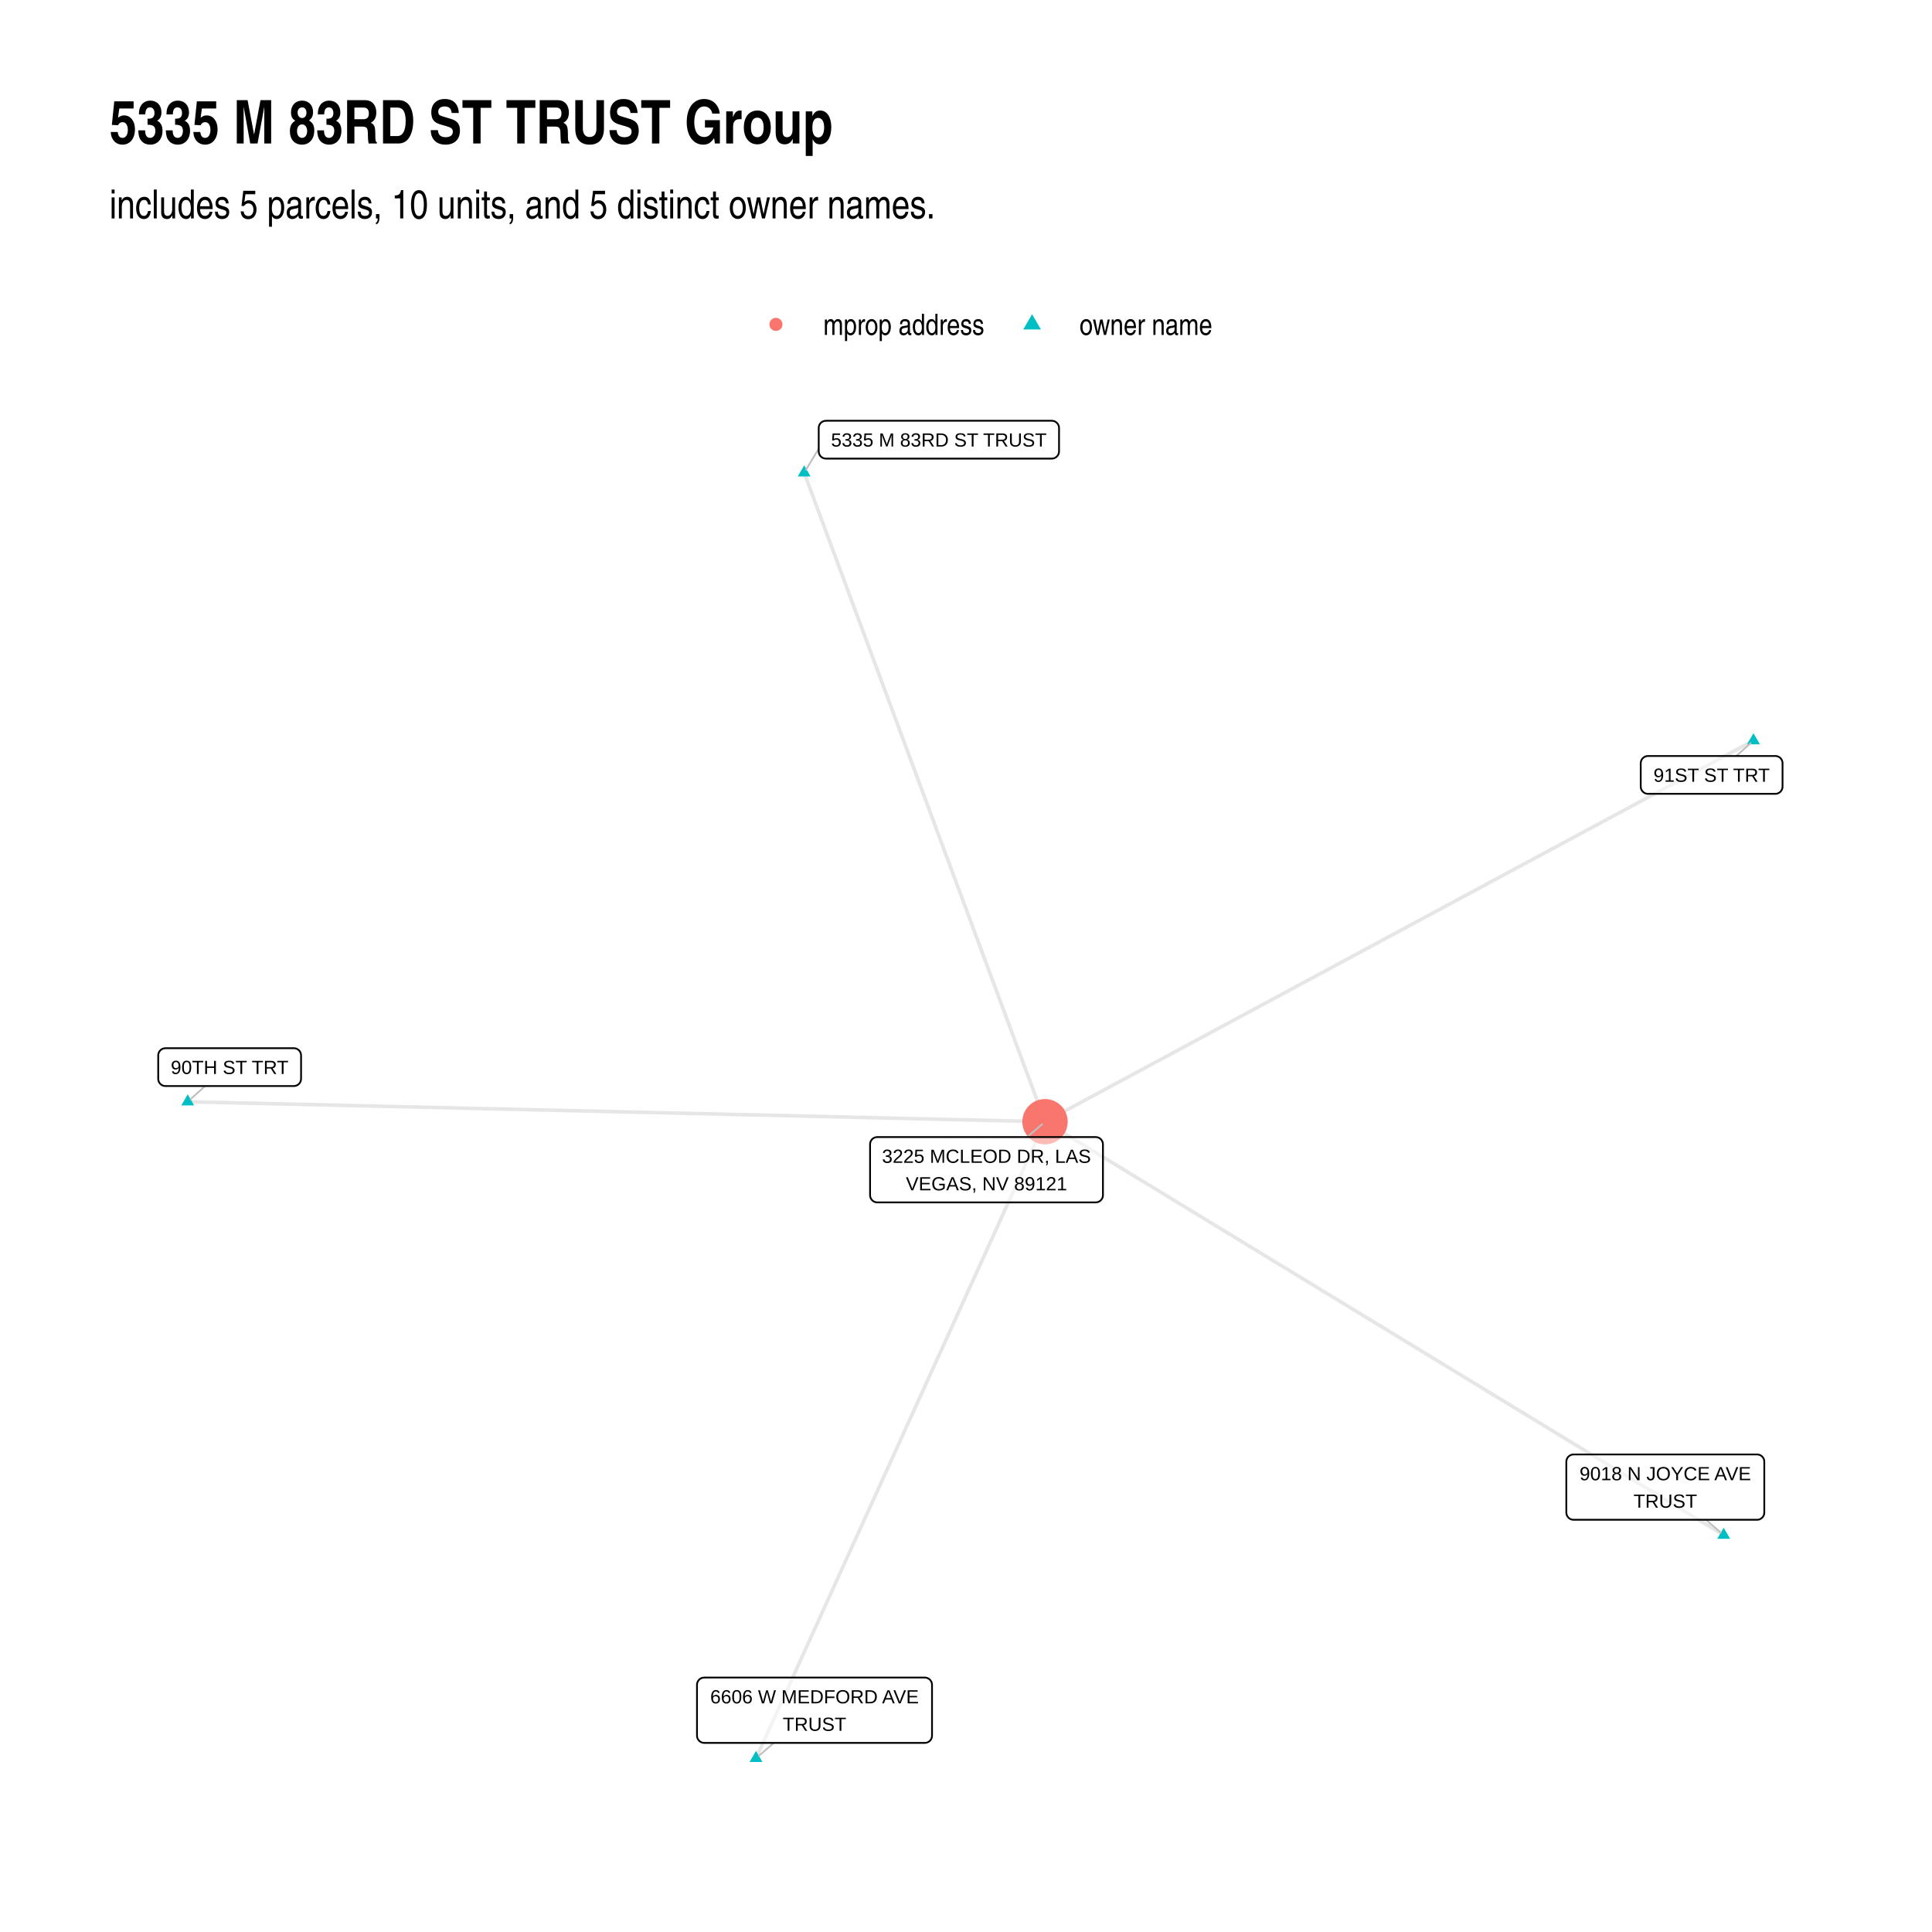
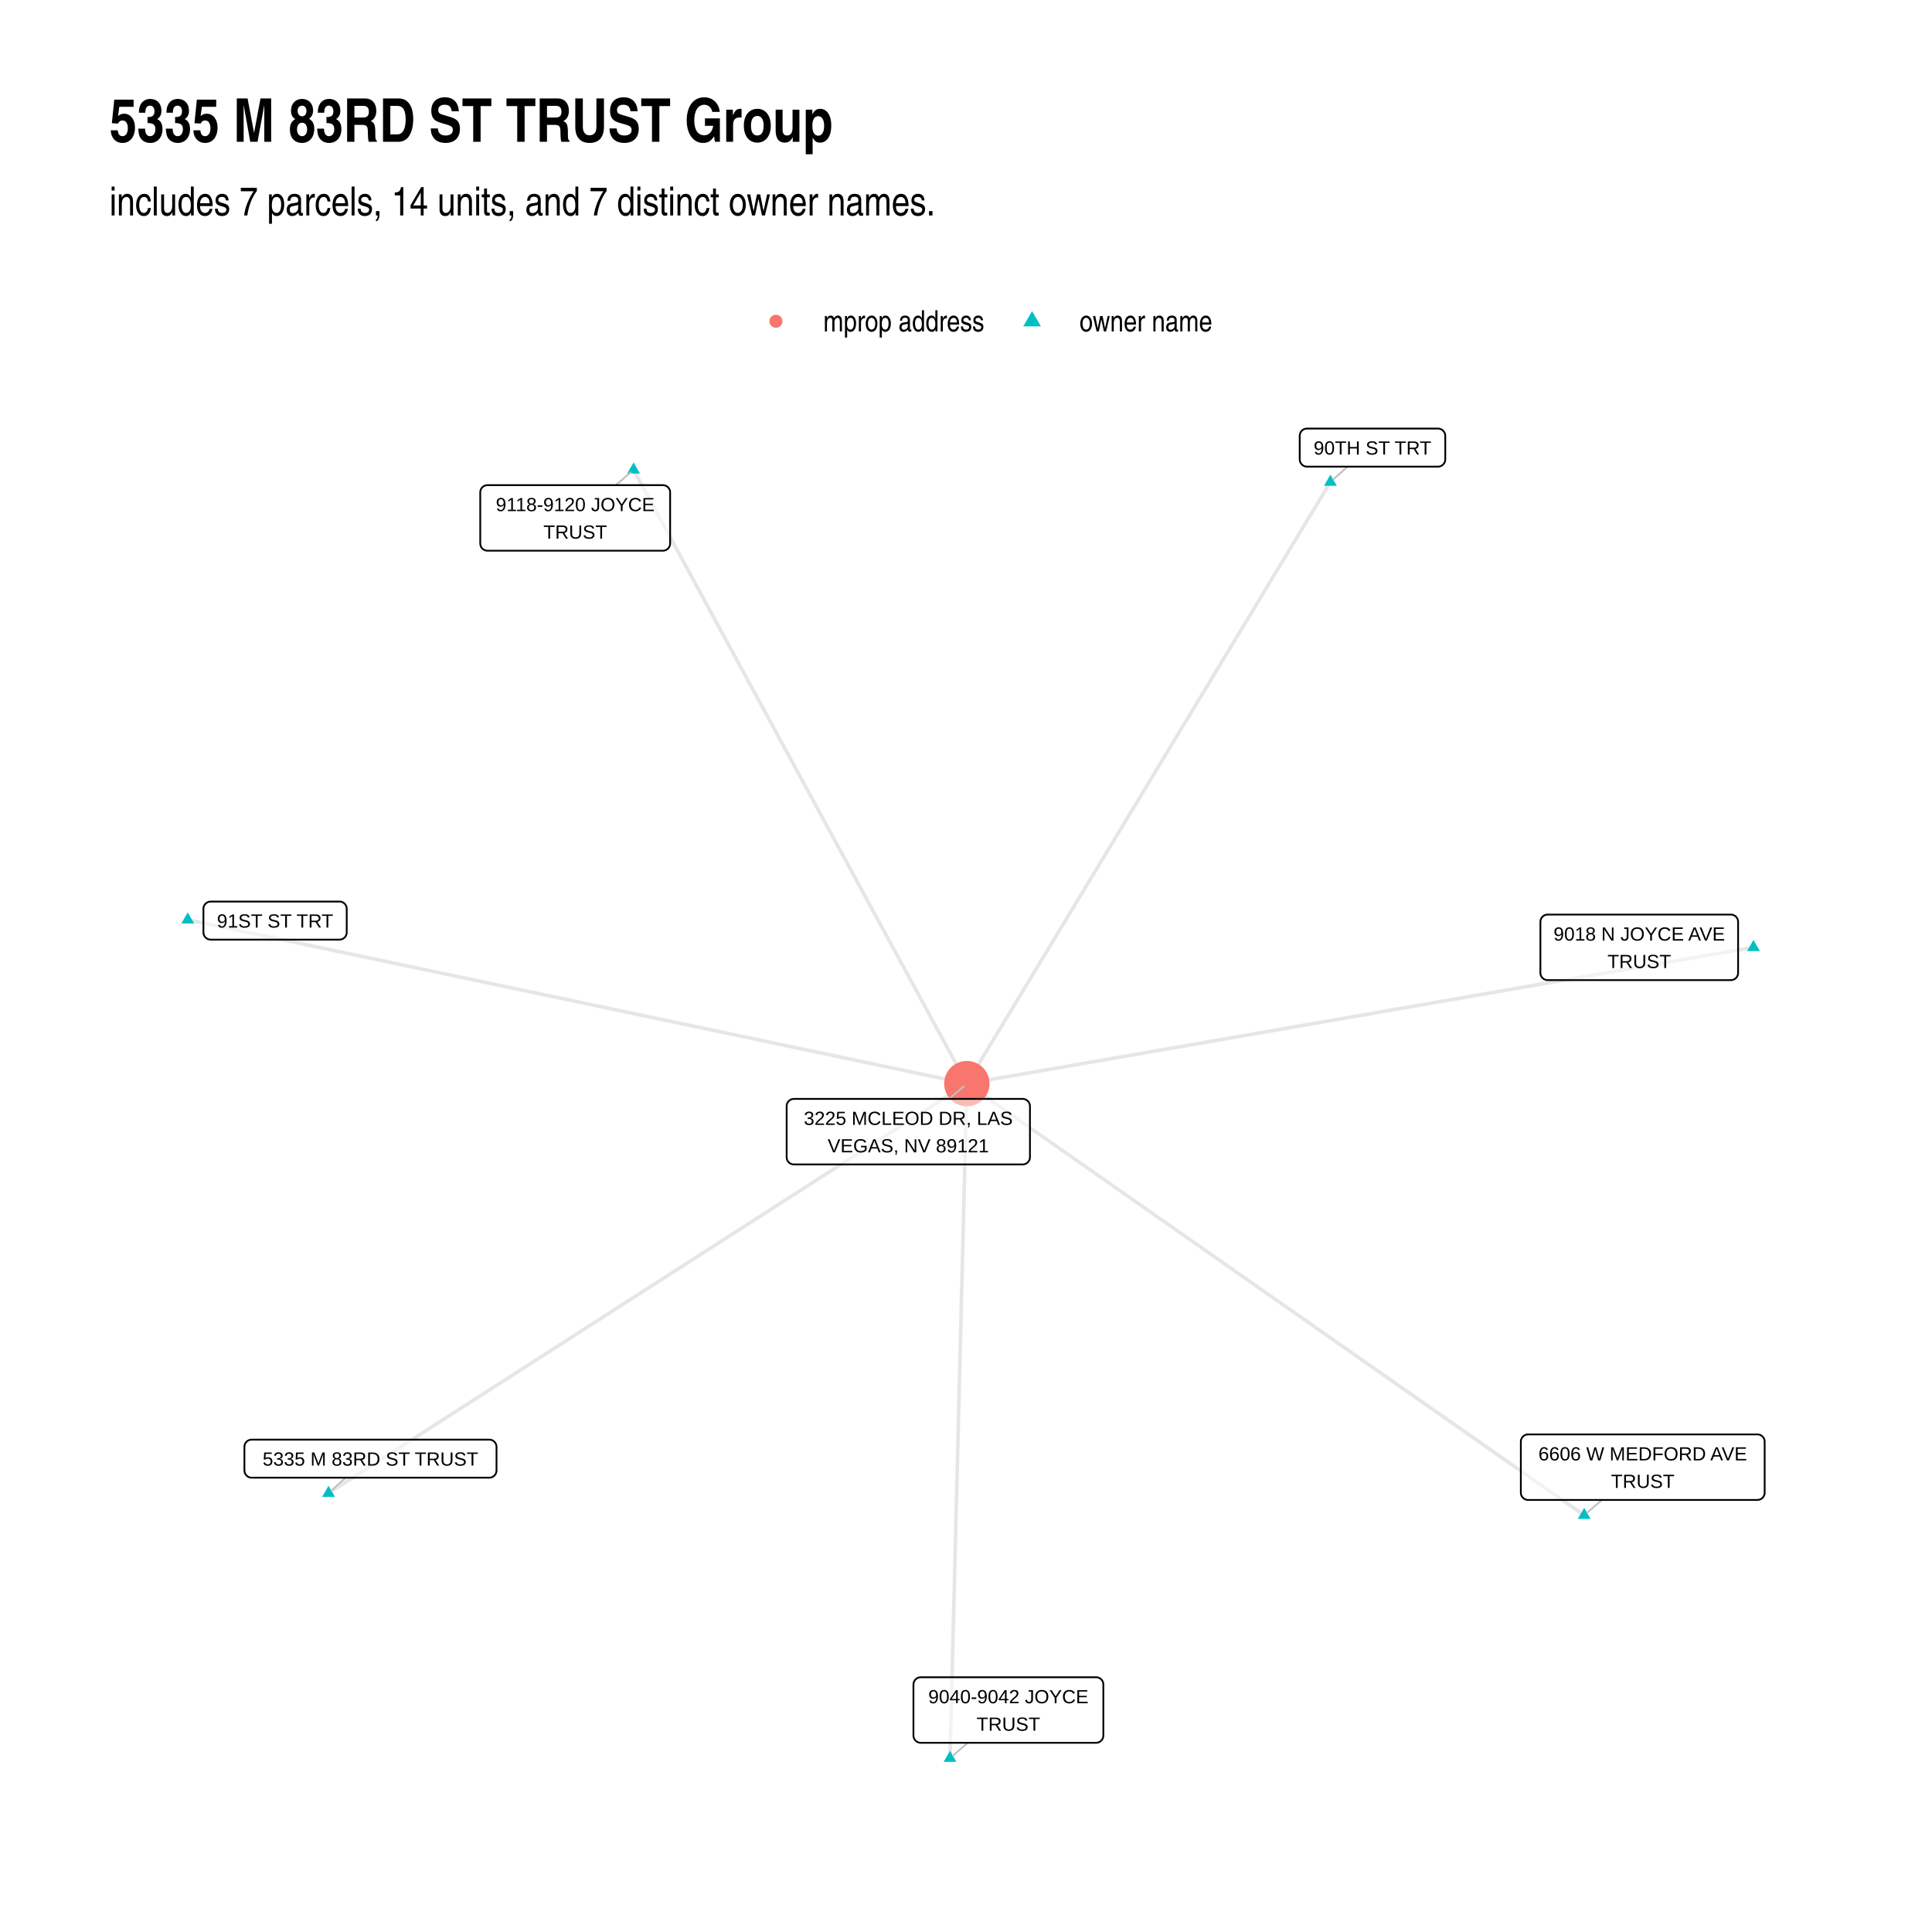
<svg xmlns="http://www.w3.org/2000/svg" class="svglite" width="576.00pt" height="576.00pt" viewBox="0 0 576.00 576.00">
  <defs>
    <style type="text/css">
    .svglite line, .svglite polyline, .svglite polygon, .svglite path, .svglite rect, .svglite circle {
      fill: none;
      stroke: #000000;
      stroke-linecap: round;
      stroke-linejoin: round;
      stroke-miterlimit: 10.00;
    }
    .svglite text {
      white-space: pre;
    }
  </style>
  </defs>
  <rect width="100%" height="100%" style="stroke: none; fill: #FFFFFF;" />
  <defs>
    <clipPath id="cpMC4wMHw1NzYuMDB8MC4wMHw1NzYuMDA=">
      <rect x="0.00" y="0.00" width="576.00" height="576.00" />
    </clipPath>
  </defs>
  <g clip-path="url(#cpMC4wMHw1NzYuMDB8MC4wMHw1NzYuMDA=)">
    <rect x="0.00" y="0.00" width="576.00" height="576.00" style="stroke-width: 1.07; stroke: none; fill: #FFFFFF;" />
  </g>
  <defs>
-     <clipPath id="cpMzIuNjN8NTQ2LjExfDEyMS43OHw1NDMuMzc=">
-       <rect x="32.63" y="121.78" width="513.48" height="421.59" />
+     <clipPath id="cpMzIuNjN8NTQ2LjExfDEyMC44Nnw1NDMuMzc=">
+       <rect x="32.63" y="120.86" width="513.48" height="422.51" />
    </clipPath>
  </defs>
-   <g clip-path="url(#cpMzIuNjN8NTQ2LjExfDEyMS43OHw1NDMuMzc=)">
-     <polyline points="513.89,457.67 511.85,456.42 509.81,455.18 507.76,453.93 505.72,452.69 503.68,451.44 501.63,450.20 499.59,448.95 497.54,447.71 495.50,446.46 493.46,445.22 491.41,443.97 489.37,442.73 487.33,441.48 485.28,440.24 483.24,438.99 481.19,437.75 479.15,436.50 477.11,435.26 475.06,434.01 473.02,432.77 470.97,431.52 468.93,430.28 466.89,429.03 464.84,427.79 462.80,426.54 460.76,425.30 458.71,424.05 456.67,422.81 454.62,421.56 452.58,420.32 450.54,419.07 448.49,417.83 446.45,416.59 444.40,415.34 442.36,414.10 440.32,412.85 438.27,411.61 436.23,410.36 434.19,409.12 432.14,407.87 430.10,406.63 428.05,405.38 426.01,404.14 423.97,402.89 421.92,401.65 419.88,400.40 417.84,399.16 415.79,397.91 413.75,396.67 411.70,395.42 409.66,394.18 407.62,392.93 405.57,391.69 403.53,390.44 401.48,389.20 399.44,387.95 397.40,386.71 395.35,385.46 393.31,384.22 391.27,382.97 389.22,381.73 387.18,380.48 385.13,379.24 383.09,377.99 381.05,376.75 379.00,375.50 376.96,374.26 374.92,373.01 372.87,371.77 370.83,370.52 368.78,369.28 366.74,368.03 364.70,366.79 362.65,365.54 360.61,364.30 358.56,363.05 356.52,361.81 354.48,360.56 352.43,359.32 350.39,358.07 348.35,356.83 346.30,355.58 344.26,354.34 342.21,353.09 340.17,351.85 338.13,350.60 336.08,349.36 334.04,348.11 332.00,346.87 329.95,345.62 327.91,344.38 325.86,343.13 323.82,341.89 321.78,340.64 319.73,339.40 317.69,338.15 315.64,336.91 313.60,335.66 311.56,334.42 " style="stroke-width: 1.07; stroke: #000000; stroke-opacity: 0.10; stroke-linecap: butt;" />
-     <polyline points="522.77,220.80 520.64,221.95 518.50,223.10 516.37,224.24 514.24,225.39 512.10,226.54 509.97,227.69 507.84,228.83 505.70,229.98 503.57,231.13 501.44,232.28 499.30,233.42 497.17,234.57 495.04,235.72 492.90,236.87 490.77,238.01 488.64,239.16 486.50,240.31 484.37,241.46 482.24,242.61 480.10,243.75 477.97,244.90 475.84,246.05 473.70,247.20 471.57,248.34 469.43,249.49 467.30,250.64 465.17,251.79 463.03,252.93 460.90,254.08 458.77,255.23 456.63,256.38 454.50,257.52 452.37,258.67 450.23,259.82 448.10,260.97 445.97,262.12 443.83,263.26 441.70,264.41 439.57,265.56 437.43,266.71 435.30,267.85 433.17,269.00 431.03,270.15 428.90,271.30 426.77,272.44 424.63,273.59 422.50,274.74 420.36,275.89 418.23,277.04 416.10,278.18 413.96,279.33 411.83,280.48 409.70,281.63 407.56,282.77 405.43,283.92 403.30,285.07 401.16,286.22 399.03,287.36 396.90,288.51 394.76,289.66 392.63,290.81 390.50,291.95 388.36,293.10 386.23,294.25 384.10,295.40 381.96,296.55 379.83,297.69 377.70,298.84 375.56,299.99 373.43,301.14 371.29,302.28 369.16,303.43 367.03,304.58 364.89,305.73 362.76,306.87 360.63,308.02 358.49,309.17 356.36,310.32 354.23,311.46 352.09,312.61 349.96,313.76 347.83,314.91 345.69,316.06 343.56,317.20 341.43,318.35 339.29,319.50 337.16,320.65 335.03,321.79 332.89,322.94 330.76,324.09 328.63,325.24 326.49,326.38 324.36,327.53 322.22,328.68 320.09,329.83 317.96,330.97 315.82,332.12 313.69,333.27 311.56,334.42 " style="stroke-width: 1.07; stroke: #000000; stroke-opacity: 0.10; stroke-linecap: butt;" />
-     <polyline points="239.76,140.95 240.48,142.90 241.21,144.86 241.93,146.81 242.66,148.76 243.38,150.72 244.11,152.67 244.83,154.63 245.56,156.58 246.28,158.54 247.01,160.49 247.74,162.44 248.46,164.40 249.19,166.35 249.91,168.31 250.64,170.26 251.36,172.22 252.09,174.17 252.81,176.12 253.54,178.08 254.26,180.03 254.99,181.99 255.71,183.94 256.44,185.90 257.16,187.85 257.89,189.80 258.61,191.76 259.34,193.71 260.06,195.67 260.79,197.62 261.52,199.57 262.24,201.53 262.97,203.48 263.69,205.44 264.42,207.39 265.14,209.35 265.87,211.30 266.59,213.25 267.32,215.21 268.04,217.16 268.77,219.12 269.49,221.07 270.22,223.03 270.94,224.98 271.67,226.93 272.39,228.89 273.12,230.84 273.84,232.80 274.57,234.75 275.29,236.71 276.02,238.66 276.75,240.61 277.47,242.57 278.20,244.52 278.92,246.48 279.65,248.43 280.37,250.39 281.10,252.34 281.82,254.29 282.55,256.25 283.27,258.20 284.00,260.16 284.72,262.11 285.45,264.07 286.17,266.02 286.90,267.97 287.62,269.93 288.35,271.88 289.07,273.84 289.80,275.79 290.52,277.74 291.25,279.70 291.98,281.65 292.70,283.61 293.43,285.56 294.15,287.52 294.88,289.47 295.60,291.42 296.33,293.38 297.05,295.33 297.78,297.29 298.50,299.24 299.23,301.20 299.95,303.15 300.68,305.10 301.40,307.06 302.13,309.01 302.85,310.97 303.58,312.92 304.30,314.88 305.03,316.83 305.76,318.78 306.48,320.74 307.21,322.69 307.93,324.65 308.66,326.60 309.38,328.56 310.11,330.51 310.83,332.46 311.56,334.42 " style="stroke-width: 1.07; stroke: #000000; stroke-opacity: 0.10; stroke-linecap: butt;" />
-     <polyline points="55.97,328.46 58.55,328.52 61.13,328.59 63.71,328.65 66.29,328.71 68.88,328.77 71.46,328.83 74.04,328.89 76.62,328.95 79.20,329.01 81.78,329.07 84.37,329.13 86.95,329.19 89.53,329.25 92.11,329.31 94.69,329.37 97.28,329.43 99.86,329.49 102.44,329.55 105.02,329.61 107.60,329.67 110.18,329.73 112.77,329.79 115.35,329.85 117.93,329.91 120.51,329.97 123.09,330.03 125.67,330.09 128.26,330.15 130.84,330.21 133.42,330.27 136.00,330.33 138.58,330.39 141.16,330.45 143.75,330.51 146.33,330.57 148.91,330.63 151.49,330.69 154.07,330.75 156.65,330.81 159.24,330.87 161.82,330.93 164.40,330.99 166.98,331.05 169.56,331.11 172.14,331.17 174.73,331.23 177.31,331.29 179.89,331.35 182.47,331.41 185.05,331.47 187.64,331.53 190.22,331.59 192.80,331.65 195.38,331.71 197.96,331.77 200.54,331.83 203.13,331.89 205.71,331.95 208.29,332.01 210.87,332.07 213.45,332.13 216.03,332.19 218.62,332.25 221.20,332.31 223.78,332.37 226.36,332.43 228.94,332.49 231.52,332.55 234.11,332.61 236.69,332.67 239.27,332.73 241.85,332.79 244.43,332.85 247.01,332.91 249.60,332.97 252.18,333.03 254.76,333.10 257.34,333.16 259.92,333.22 262.50,333.28 265.09,333.34 267.67,333.40 270.25,333.46 272.83,333.52 275.41,333.58 277.99,333.64 280.58,333.70 283.16,333.76 285.74,333.82 288.32,333.88 290.90,333.94 293.49,334.00 296.07,334.06 298.65,334.12 301.23,334.18 303.81,334.24 306.39,334.30 308.98,334.36 311.56,334.42 " style="stroke-width: 1.07; stroke: #000000; stroke-opacity: 0.10; stroke-linecap: butt;" />
-     <polyline points="225.39,524.21 226.26,522.29 227.13,520.38 228.00,518.46 228.88,516.54 229.75,514.62 230.62,512.71 231.49,510.79 232.36,508.87 233.23,506.96 234.10,505.04 234.97,503.12 235.84,501.20 236.71,499.29 237.58,497.37 238.45,495.45 239.32,493.54 240.19,491.62 241.06,489.70 241.93,487.78 242.80,485.87 243.67,483.95 244.54,482.03 245.41,480.12 246.28,478.20 247.15,476.28 248.02,474.37 248.89,472.45 249.76,470.53 250.63,468.61 251.50,466.70 252.37,464.78 253.24,462.86 254.11,460.95 254.99,459.03 255.86,457.11 256.73,455.19 257.60,453.28 258.47,451.36 259.34,449.44 260.21,447.53 261.08,445.61 261.95,443.69 262.82,441.77 263.69,439.86 264.56,437.94 265.43,436.02 266.30,434.11 267.17,432.19 268.04,430.27 268.91,428.36 269.78,426.44 270.65,424.52 271.52,422.60 272.39,420.69 273.26,418.77 274.13,416.85 275.00,414.94 275.87,413.02 276.74,411.10 277.61,409.18 278.48,407.27 279.35,405.35 280.23,403.43 281.10,401.52 281.97,399.60 282.84,397.68 283.71,395.76 284.58,393.85 285.45,391.93 286.32,390.01 287.19,388.10 288.06,386.18 288.93,384.26 289.80,382.35 290.67,380.43 291.54,378.51 292.41,376.59 293.28,374.68 294.15,372.76 295.02,370.84 295.89,368.93 296.76,367.01 297.63,365.09 298.50,363.17 299.37,361.26 300.24,359.34 301.11,357.42 301.98,355.51 302.85,353.59 303.72,351.67 304.59,349.75 305.46,347.84 306.34,345.92 307.21,344.00 308.08,342.09 308.95,340.17 309.82,338.25 310.69,336.34 311.56,334.42 " style="stroke-width: 1.07; stroke: #000000; stroke-opacity: 0.10; stroke-linecap: butt;" />
-     <polygon points="513.89,455.46 515.81,458.77 511.98,458.77 " style="stroke-width: 0.71; stroke: none; fill: #00BFC4;" />
-     <polygon points="522.77,218.59 524.69,221.90 520.86,221.90 " style="stroke-width: 0.71; stroke: none; fill: #00BFC4;" />
-     <polygon points="239.76,138.74 241.67,142.05 237.84,142.05 " style="stroke-width: 0.71; stroke: none; fill: #00BFC4;" />
-     <polygon points="55.97,326.25 57.88,329.57 54.05,329.57 " style="stroke-width: 0.71; stroke: none; fill: #00BFC4;" />
-     <polygon points="225.39,522.00 227.31,525.31 223.48,525.31 " style="stroke-width: 0.71; stroke: none; fill: #00BFC4;" />
-     <circle cx="311.56" cy="334.42" r="6.76" style="stroke-width: 0.71; stroke: none; fill: #F8766D;" />
-     <line x1="508.60" y1="453.10" x2="513.02" y2="456.91" style="stroke-width: 0.53; stroke: #BFBFBF;" />
-     <line x1="517.67" y1="225.39" x2="521.91" y2="221.57" style="stroke-width: 0.53; stroke: #BFBFBF;" />
-     <line x1="244.09" y1="133.76" x2="240.32" y2="140.01" style="stroke-width: 0.53; stroke: #BFBFBF;" />
-     <line x1="61.15" y1="323.79" x2="56.83" y2="327.69" style="stroke-width: 0.53; stroke: #BFBFBF;" />
-     <line x1="230.72" y1="519.62" x2="226.27" y2="523.45" style="stroke-width: 0.53; stroke: #BFBFBF;" />
-     <line x1="306.24" y1="339.00" x2="310.68" y2="335.18" style="stroke-width: 0.53; stroke: #BFBFBF;" />
-     <polygon points="469.14,453.10 523.84,453.10 523.76,453.10 524.10,453.09 524.44,453.02 524.77,452.89 525.07,452.72 525.34,452.50 525.57,452.24 525.76,451.95 525.89,451.63 525.98,451.29 526.00,450.94 526.00,450.94 526.00,435.79 526.00,435.79 525.98,435.44 525.89,435.10 525.76,434.78 525.57,434.49 525.34,434.23 525.07,434.01 524.77,433.83 524.44,433.71 524.10,433.64 523.84,433.63 469.14,433.63 469.40,433.64 469.06,433.63 468.71,433.67 468.38,433.77 468.06,433.92 467.78,434.11 467.53,434.35 467.32,434.63 467.16,434.94 467.05,435.27 466.99,435.61 466.98,435.79 466.98,450.94 466.99,450.77 466.99,451.12 467.05,451.46 467.16,451.79 467.32,452.10 467.53,452.38 467.78,452.62 468.06,452.81 468.38,452.96 468.71,453.06 469.06,453.10 " style="stroke-width: 0.53; fill: #FFFFFF; fill-opacity: 0.50;" />
-     <text x="496.49" y="441.31" text-anchor="middle" style="font-size: 5.69px; font-family: &quot;Arial&quot;;" textLength="51.82px" lengthAdjust="spacingAndGlyphs">9018 N JOYCE AVE</text>
-     <text x="496.49" y="449.50" text-anchor="middle" style="font-size: 5.69px; font-family: &quot;Arial&quot;;" textLength="18.96px" lengthAdjust="spacingAndGlyphs">TRUST</text>
-     <polygon points="491.32,236.67 529.28,236.67 529.20,236.67 529.54,236.66 529.88,236.59 530.21,236.46 530.51,236.29 530.78,236.07 531.01,235.81 531.20,235.52 531.33,235.20 531.42,234.86 531.44,234.51 531.44,234.51 531.44,227.55 531.44,227.55 531.42,227.20 531.33,226.87 531.20,226.55 531.01,226.25 530.78,225.99 530.51,225.77 530.21,225.60 529.88,225.47 529.54,225.40 529.28,225.39 491.32,225.39 491.59,225.40 491.24,225.39 490.89,225.43 490.56,225.53 490.24,225.68 489.96,225.88 489.71,226.12 489.50,226.39 489.34,226.70 489.23,227.03 489.17,227.38 489.16,227.55 489.16,234.51 489.17,234.34 489.17,234.69 489.23,235.03 489.34,235.36 489.50,235.67 489.71,235.94 489.96,236.18 490.24,236.38 490.56,236.53 490.89,236.63 491.24,236.67 " style="stroke-width: 0.53; fill: #FFFFFF; fill-opacity: 0.50;" />
-     <text x="510.30" y="233.07" text-anchor="middle" style="font-size: 5.69px; font-family: &quot;Arial&quot;;" textLength="35.08px" lengthAdjust="spacingAndGlyphs">91ST ST TRT</text>
-     <polygon points="246.25,136.73 313.58,136.73 313.49,136.72 313.84,136.71 314.18,136.64 314.50,136.52 314.80,136.34 315.07,136.12 315.30,135.86 315.49,135.57 315.62,135.25 315.71,134.91 315.74,134.57 315.74,134.57 315.74,127.60 315.74,127.60 315.71,127.26 315.62,126.92 315.49,126.60 315.30,126.31 315.07,126.05 314.80,125.83 314.50,125.65 314.18,125.53 313.84,125.46 313.58,125.44 246.25,125.44 246.51,125.46 246.16,125.45 245.82,125.49 245.48,125.58 245.17,125.73 244.88,125.93 244.63,126.17 244.42,126.45 244.26,126.76 244.15,127.09 244.10,127.43 244.09,127.60 244.09,134.57 244.10,134.39 244.10,134.74 244.15,135.08 244.26,135.41 244.42,135.72 244.63,136.00 244.88,136.24 245.17,136.44 245.48,136.59 245.82,136.68 246.16,136.72 " style="stroke-width: 0.53; fill: #FFFFFF; fill-opacity: 0.50;" />
-     <text x="279.91" y="133.13" text-anchor="middle" style="font-size: 5.69px; font-family: &quot;Arial&quot;;" textLength="64.45px" lengthAdjust="spacingAndGlyphs">5335 M 83RD ST TRUST</text>
-     <polygon points="49.33,323.79 87.60,323.79 87.51,323.79 87.86,323.77 88.20,323.70 88.52,323.58 88.83,323.41 89.10,323.19 89.33,322.93 89.51,322.63 89.65,322.31 89.73,321.98 89.76,321.63 89.76,321.63 89.76,314.67 89.76,314.67 89.73,314.32 89.65,313.98 89.51,313.66 89.33,313.37 89.10,313.11 88.83,312.89 88.52,312.72 88.20,312.59 87.86,312.52 87.60,312.51 49.33,312.51 49.59,312.52 49.24,312.51 48.90,312.55 48.56,312.65 48.25,312.80 47.96,312.99 47.71,313.23 47.51,313.51 47.34,313.82 47.23,314.15 47.18,314.49 47.17,314.67 47.17,321.63 47.18,321.46 47.18,321.80 47.23,322.15 47.34,322.48 47.51,322.78 47.71,323.06 47.96,323.30 48.25,323.50 48.56,323.65 48.90,323.75 49.24,323.79 " style="stroke-width: 0.53; fill: #FFFFFF; fill-opacity: 0.50;" />
-     <text x="68.46" y="320.19" text-anchor="middle" style="font-size: 5.69px; font-family: &quot;Arial&quot;;" textLength="35.39px" lengthAdjust="spacingAndGlyphs">90TH ST TRT</text>
-     <polygon points="209.96,519.62 275.71,519.62 275.62,519.62 275.97,519.60 276.31,519.54 276.64,519.41 276.94,519.24 277.21,519.02 277.44,518.76 277.62,518.46 277.76,518.14 277.84,517.81 277.87,517.46 277.87,517.46 277.87,502.30 277.87,502.30 277.84,501.96 277.76,501.62 277.62,501.30 277.44,501.01 277.21,500.75 276.94,500.53 276.64,500.35 276.31,500.23 275.97,500.16 275.71,500.14 209.96,500.14 210.22,500.16 209.87,500.15 209.53,500.19 209.20,500.28 208.88,500.43 208.60,500.63 208.34,500.87 208.14,501.15 207.97,501.46 207.86,501.79 207.81,502.13 207.80,502.30 207.80,517.46 207.81,517.29 207.81,517.63 207.86,517.98 207.97,518.31 208.14,518.61 208.34,518.89 208.60,519.13 208.88,519.33 209.20,519.48 209.53,519.58 209.87,519.62 " style="stroke-width: 0.53; fill: #FFFFFF; fill-opacity: 0.50;" />
-     <text x="242.84" y="507.83" text-anchor="middle" style="font-size: 5.69px; font-family: &quot;Arial&quot;;" textLength="62.87px" lengthAdjust="spacingAndGlyphs">6606 W MEDFORD AVE</text>
-     <text x="242.84" y="516.02" text-anchor="middle" style="font-size: 5.69px; font-family: &quot;Arial&quot;;" textLength="18.96px" lengthAdjust="spacingAndGlyphs">TRUST</text>
-     <polygon points="261.56,358.48 326.67,358.48 326.58,358.48 326.93,358.46 327.27,358.39 327.59,358.27 327.90,358.10 328.16,357.88 328.39,357.62 328.58,357.32 328.72,357.00 328.80,356.66 328.83,356.32 328.83,356.32 328.83,341.16 328.83,341.16 328.80,340.82 328.72,340.48 328.58,340.16 328.39,339.86 328.16,339.60 327.90,339.38 327.59,339.21 327.27,339.09 326.93,339.02 326.67,339.00 261.56,339.00 261.82,339.02 261.47,339.00 261.13,339.05 260.79,339.14 260.48,339.29 260.19,339.49 259.94,339.73 259.73,340.01 259.57,340.31 259.46,340.64 259.41,340.99 259.40,341.16 259.40,356.32 259.41,356.14 259.41,356.49 259.46,356.84 259.57,357.16 259.73,357.47 259.94,357.75 260.19,357.99 260.48,358.19 260.79,358.34 261.13,358.43 261.47,358.48 " style="stroke-width: 0.53; fill: #FFFFFF; fill-opacity: 0.50;" />
-     <text x="294.11" y="346.68" text-anchor="middle" style="font-size: 5.69px; font-family: &quot;Arial&quot;;" textLength="62.23px" lengthAdjust="spacingAndGlyphs">3225 MCLEOD DR, LAS</text>
-     <text x="294.11" y="354.88" text-anchor="middle" style="font-size: 5.69px; font-family: &quot;Arial&quot;;" textLength="48.03px" lengthAdjust="spacingAndGlyphs">VEGAS, NV 89121</text>
+   <g clip-path="url(#cpMzIuNjN8NTQ2LjExfDEyMC44Nnw1NDMuMzc=)">
+     <polyline points="188.90,140.07 189.90,141.92 190.91,143.76 191.91,145.61 192.91,147.46 193.92,149.31 194.92,151.16 195.92,153.01 196.93,154.86 197.93,156.70 198.93,158.55 199.94,160.40 200.94,162.25 201.95,164.10 202.95,165.95 203.95,167.80 204.96,169.64 205.96,171.49 206.96,173.34 207.97,175.19 208.97,177.04 209.97,178.89 210.98,180.74 211.98,182.58 212.98,184.43 213.99,186.28 214.99,188.13 216.00,189.98 217.00,191.83 218.00,193.68 219.01,195.52 220.01,197.37 221.01,199.22 222.02,201.07 223.02,202.92 224.02,204.77 225.03,206.62 226.03,208.46 227.03,210.31 228.04,212.16 229.04,214.01 230.05,215.86 231.05,217.71 232.05,219.56 233.06,221.40 234.06,223.25 235.06,225.10 236.07,226.95 237.07,228.80 238.07,230.65 239.08,232.50 240.08,234.34 241.09,236.19 242.09,238.04 243.09,239.89 244.10,241.74 245.10,243.59 246.10,245.44 247.11,247.28 248.11,249.13 249.11,250.98 250.12,252.83 251.12,254.68 252.12,256.53 253.13,258.37 254.13,260.22 255.14,262.07 256.14,263.92 257.14,265.77 258.15,267.62 259.15,269.47 260.15,271.31 261.16,273.16 262.16,275.01 263.16,276.86 264.17,278.71 265.17,280.56 266.17,282.41 267.18,284.25 268.18,286.10 269.19,287.95 270.19,289.80 271.19,291.65 272.20,293.50 273.20,295.35 274.20,297.19 275.21,299.04 276.21,300.89 277.21,302.74 278.22,304.59 279.22,306.44 280.23,308.29 281.23,310.13 282.23,311.98 283.24,313.83 284.24,315.68 285.24,317.53 286.25,319.38 287.25,321.23 288.25,323.07 " style="stroke-width: 1.07; stroke: #000000; stroke-opacity: 0.10; stroke-linecap: butt;" />
+     <polyline points="283.24,524.17 283.29,522.14 283.34,520.10 283.39,518.07 283.44,516.04 283.49,514.01 283.54,511.98 283.59,509.95 283.64,507.92 283.70,505.89 283.75,503.85 283.80,501.82 283.85,499.79 283.90,497.76 283.95,495.73 284.00,493.70 284.05,491.67 284.10,489.64 284.15,487.60 284.20,485.57 284.25,483.54 284.30,481.51 284.35,479.48 284.40,477.45 284.45,475.42 284.51,473.39 284.56,471.35 284.61,469.32 284.66,467.29 284.71,465.26 284.76,463.23 284.81,461.20 284.86,459.17 284.91,457.14 284.96,455.11 285.01,453.07 285.06,451.04 285.11,449.01 285.16,446.98 285.21,444.95 285.27,442.92 285.32,440.89 285.37,438.86 285.42,436.82 285.47,434.79 285.52,432.76 285.57,430.73 285.62,428.70 285.67,426.67 285.72,424.64 285.77,422.61 285.82,420.57 285.87,418.54 285.92,416.51 285.97,414.48 286.03,412.45 286.08,410.42 286.13,408.39 286.18,406.36 286.23,404.32 286.28,402.29 286.33,400.26 286.38,398.23 286.43,396.20 286.48,394.17 286.53,392.14 286.58,390.11 286.63,388.07 286.68,386.04 286.73,384.01 286.79,381.98 286.84,379.95 286.89,377.92 286.94,375.89 286.99,373.86 287.04,371.82 287.09,369.79 287.14,367.76 287.19,365.73 287.24,363.70 287.29,361.67 287.34,359.64 287.39,357.61 287.44,355.57 287.49,353.54 287.54,351.51 287.60,349.48 287.65,347.45 287.70,345.42 287.75,343.39 287.80,341.36 287.85,339.32 287.90,337.29 287.95,335.26 288.00,333.23 288.05,331.20 288.10,329.17 288.15,327.14 288.20,325.11 288.25,323.07 " style="stroke-width: 1.07; stroke: #000000; stroke-opacity: 0.10; stroke-linecap: butt;" />
+     <polyline points="522.77,282.43 520.40,282.84 518.03,283.25 515.67,283.66 513.30,284.08 510.93,284.49 508.56,284.90 506.19,285.31 503.82,285.72 501.45,286.13 499.08,286.54 496.71,286.95 494.35,287.36 491.98,287.77 489.61,288.18 487.24,288.59 484.87,289.00 482.50,289.41 480.13,289.82 477.76,290.23 475.39,290.64 473.03,291.05 470.66,291.46 468.29,291.88 465.92,292.29 463.55,292.70 461.18,293.11 458.81,293.52 456.44,293.93 454.07,294.34 451.71,294.75 449.34,295.16 446.97,295.57 444.60,295.98 442.23,296.39 439.86,296.80 437.49,297.21 435.12,297.62 432.75,298.03 430.39,298.44 428.02,298.85 425.65,299.26 423.28,299.67 420.91,300.09 418.54,300.50 416.17,300.91 413.80,301.32 411.44,301.73 409.07,302.14 406.70,302.55 404.33,302.96 401.96,303.37 399.59,303.78 397.22,304.19 394.85,304.60 392.48,305.01 390.12,305.42 387.75,305.83 385.38,306.24 383.01,306.65 380.64,307.06 378.27,307.47 375.90,307.89 373.53,308.30 371.16,308.71 368.80,309.12 366.43,309.53 364.06,309.94 361.69,310.35 359.32,310.76 356.95,311.17 354.58,311.58 352.21,311.99 349.84,312.40 347.48,312.81 345.11,313.22 342.74,313.63 340.37,314.04 338.00,314.45 335.63,314.86 333.26,315.27 330.89,315.68 328.52,316.10 326.16,316.51 323.79,316.92 321.42,317.33 319.05,317.74 316.68,318.15 314.31,318.56 311.94,318.97 309.57,319.38 307.20,319.79 304.84,320.20 302.47,320.61 300.10,321.02 297.73,321.43 295.36,321.84 292.99,322.25 290.62,322.66 288.25,323.07 " style="stroke-width: 1.07; stroke: #000000; stroke-opacity: 0.10; stroke-linecap: butt;" />
+     <polyline points="55.97,274.22 58.31,274.71 60.66,275.21 63.01,275.70 65.35,276.19 67.70,276.69 70.05,277.18 72.39,277.67 74.74,278.17 77.08,278.66 79.43,279.15 81.78,279.65 84.12,280.14 86.47,280.64 88.82,281.13 91.16,281.62 93.51,282.12 95.86,282.61 98.20,283.10 100.55,283.60 102.89,284.09 105.24,284.58 107.59,285.08 109.93,285.57 112.28,286.06 114.63,286.56 116.97,287.05 119.32,287.54 121.66,288.04 124.01,288.53 126.36,289.02 128.70,289.52 131.05,290.01 133.40,290.50 135.74,291.00 138.09,291.49 140.44,291.99 142.78,292.48 145.13,292.97 147.47,293.47 149.82,293.96 152.17,294.45 154.51,294.95 156.86,295.44 159.21,295.93 161.55,296.43 163.90,296.92 166.25,297.41 168.59,297.91 170.94,298.40 173.28,298.89 175.63,299.39 177.98,299.88 180.32,300.37 182.67,300.87 185.02,301.36 187.36,301.85 189.71,302.35 192.05,302.84 194.40,303.34 196.75,303.83 199.09,304.32 201.44,304.82 203.79,305.31 206.13,305.80 208.48,306.30 210.83,306.79 213.17,307.28 215.52,307.78 217.86,308.27 220.21,308.76 222.56,309.26 224.90,309.75 227.25,310.24 229.60,310.74 231.94,311.23 234.29,311.72 236.63,312.22 238.98,312.71 241.33,313.20 243.67,313.70 246.02,314.19 248.37,314.69 250.71,315.18 253.06,315.67 255.41,316.17 257.75,316.66 260.10,317.15 262.44,317.65 264.79,318.14 267.14,318.63 269.48,319.13 271.83,319.62 274.18,320.11 276.52,320.61 278.87,321.10 281.22,321.59 283.56,322.09 285.91,322.58 288.25,323.07 " style="stroke-width: 1.07; stroke: #000000; stroke-opacity: 0.10; stroke-linecap: butt;" />
+     <polyline points="97.95,445.16 99.88,443.93 101.80,442.69 103.72,441.46 105.64,440.23 107.56,438.99 109.49,437.76 111.41,436.53 113.33,435.29 115.25,434.06 117.18,432.83 119.10,431.60 121.02,430.36 122.94,429.13 124.86,427.90 126.79,426.66 128.71,425.43 130.63,424.20 132.55,422.96 134.48,421.73 136.40,420.50 138.32,419.26 140.24,418.03 142.16,416.80 144.09,415.56 146.01,414.33 147.93,413.10 149.85,411.86 151.78,410.63 153.70,409.40 155.62,408.16 157.54,406.93 159.46,405.70 161.39,404.47 163.31,403.23 165.23,402.00 167.15,400.77 169.08,399.53 171.00,398.30 172.92,397.07 174.84,395.83 176.76,394.60 178.69,393.37 180.61,392.13 182.53,390.90 184.45,389.67 186.38,388.43 188.30,387.20 190.22,385.97 192.14,384.73 194.06,383.50 195.99,382.27 197.91,381.03 199.83,379.80 201.75,378.57 203.68,377.33 205.60,376.10 207.52,374.87 209.44,373.64 211.36,372.40 213.29,371.17 215.21,369.94 217.13,368.70 219.05,367.47 220.98,366.24 222.90,365.00 224.82,363.77 226.74,362.54 228.66,361.30 230.59,360.07 232.51,358.84 234.43,357.60 236.35,356.37 238.28,355.14 240.20,353.90 242.12,352.67 244.04,351.44 245.96,350.20 247.89,348.97 249.81,347.74 251.73,346.50 253.65,345.27 255.58,344.04 257.50,342.81 259.42,341.57 261.34,340.34 263.27,339.11 265.19,337.87 267.11,336.64 269.03,335.41 270.95,334.17 272.88,332.94 274.80,331.71 276.72,330.47 278.64,329.24 280.57,328.01 282.49,326.77 284.41,325.54 286.33,324.31 288.25,323.07 " style="stroke-width: 1.07; stroke: #000000; stroke-opacity: 0.10; stroke-linecap: butt;" />
+     <polyline points="396.65,143.72 395.55,145.53 394.46,147.35 393.36,149.16 392.27,150.97 391.17,152.78 390.08,154.59 388.98,156.40 387.89,158.22 386.79,160.03 385.70,161.84 384.60,163.65 383.51,165.46 382.41,167.27 381.32,169.09 380.22,170.90 379.13,172.71 378.03,174.52 376.94,176.33 375.84,178.14 374.75,179.96 373.65,181.77 372.56,183.58 371.46,185.39 370.37,187.20 369.27,189.01 368.18,190.83 367.08,192.64 365.99,194.45 364.89,196.26 363.80,198.07 362.70,199.88 361.61,201.70 360.52,203.51 359.42,205.32 358.33,207.13 357.23,208.94 356.14,210.75 355.04,212.56 353.95,214.38 352.85,216.19 351.76,218.00 350.66,219.81 349.57,221.62 348.47,223.43 347.38,225.25 346.28,227.06 345.19,228.87 344.09,230.68 343.00,232.49 341.90,234.30 340.81,236.12 339.71,237.93 338.62,239.74 337.52,241.55 336.43,243.36 335.33,245.17 334.24,246.99 333.14,248.80 332.05,250.61 330.95,252.42 329.86,254.23 328.76,256.04 327.67,257.86 326.57,259.67 325.48,261.48 324.38,263.29 323.29,265.10 322.19,266.91 321.10,268.73 320.01,270.54 318.91,272.35 317.82,274.16 316.72,275.97 315.63,277.78 314.53,279.60 313.44,281.41 312.34,283.22 311.25,285.03 310.15,286.84 309.06,288.65 307.96,290.46 306.87,292.28 305.77,294.09 304.68,295.90 303.58,297.71 302.49,299.52 301.39,301.33 300.30,303.15 299.20,304.96 298.11,306.77 297.01,308.58 295.92,310.39 294.82,312.20 293.73,314.02 292.63,315.83 291.54,317.64 290.44,319.45 289.35,321.26 288.25,323.07 " style="stroke-width: 1.07; stroke: #000000; stroke-opacity: 0.10; stroke-linecap: butt;" />
+     <polyline points="472.30,451.75 470.44,450.45 468.58,449.15 466.72,447.85 464.87,446.55 463.01,445.25 461.15,443.95 459.29,442.65 457.43,441.35 455.57,440.05 453.71,438.75 451.85,437.45 449.99,436.15 448.13,434.85 446.27,433.55 444.42,432.25 442.56,430.95 440.70,429.65 438.84,428.35 436.98,427.05 435.12,425.75 433.26,424.45 431.40,423.15 429.54,421.85 427.68,420.55 425.82,419.25 423.97,417.95 422.11,416.65 420.25,415.35 418.39,414.05 416.53,412.76 414.67,411.46 412.81,410.16 410.95,408.86 409.09,407.56 407.23,406.26 405.37,404.96 403.52,403.66 401.66,402.36 399.80,401.06 397.94,399.76 396.08,398.46 394.22,397.16 392.36,395.86 390.50,394.56 388.64,393.26 386.78,391.96 384.93,390.66 383.07,389.36 381.21,388.06 379.35,386.76 377.49,385.46 375.63,384.16 373.77,382.86 371.91,381.56 370.05,380.26 368.19,378.96 366.33,377.66 364.48,376.36 362.62,375.06 360.76,373.76 358.90,372.46 357.04,371.16 355.18,369.86 353.32,368.56 351.46,367.26 349.60,365.97 347.74,364.67 345.88,363.37 344.03,362.07 342.17,360.77 340.31,359.47 338.45,358.17 336.59,356.87 334.73,355.57 332.87,354.27 331.01,352.97 329.15,351.67 327.29,350.37 325.44,349.07 323.58,347.77 321.72,346.47 319.86,345.17 318.00,343.87 316.14,342.57 314.28,341.27 312.42,339.97 310.56,338.67 308.70,337.37 306.84,336.07 304.99,334.77 303.13,333.47 301.27,332.17 299.41,330.87 297.55,329.57 295.69,328.27 293.83,326.97 291.97,325.67 290.11,324.37 288.25,323.07 " style="stroke-width: 1.07; stroke: #000000; stroke-opacity: 0.10; stroke-linecap: butt;" />
+     <polygon points="188.90,137.86 190.81,141.17 186.98,141.17 " style="stroke-width: 0.71; stroke: none; fill: #00BFC4;" />
+     <polygon points="283.24,521.96 285.15,525.27 281.33,525.27 " style="stroke-width: 0.71; stroke: none; fill: #00BFC4;" />
+     <polygon points="522.77,280.22 524.69,283.54 520.86,283.54 " style="stroke-width: 0.71; stroke: none; fill: #00BFC4;" />
+     <polygon points="55.97,272.01 57.88,275.33 54.05,275.33 " style="stroke-width: 0.71; stroke: none; fill: #00BFC4;" />
+     <polygon points="97.95,442.95 99.87,446.27 96.04,446.27 " style="stroke-width: 0.71; stroke: none; fill: #00BFC4;" />
+     <polygon points="396.65,141.51 398.56,144.83 394.73,144.83 " style="stroke-width: 0.71; stroke: none; fill: #00BFC4;" />
+     <polygon points="472.30,449.54 474.22,452.85 470.39,452.85 " style="stroke-width: 0.71; stroke: none; fill: #00BFC4;" />
+     <circle cx="288.25" cy="323.07" r="6.76" style="stroke-width: 0.71; stroke: none; fill: #F8766D;" />
+     <line x1="183.60" y1="144.64" x2="188.02" y2="140.83" style="stroke-width: 0.53; stroke: #BFBFBF;" />
+     <line x1="288.54" y1="519.59" x2="284.12" y2="523.41" style="stroke-width: 0.53; stroke: #BFBFBF;" />
+     <line x1="103.06" y1="440.55" x2="98.81" y2="444.39" style="stroke-width: 0.53; stroke: #BFBFBF;" />
+     <line x1="401.75" y1="139.12" x2="397.50" y2="142.95" style="stroke-width: 0.53; stroke: #BFBFBF;" />
+     <line x1="477.58" y1="447.19" x2="473.18" y2="450.99" style="stroke-width: 0.53; stroke: #BFBFBF;" />
+     <line x1="282.98" y1="327.62" x2="287.38" y2="323.83" style="stroke-width: 0.53; stroke: #BFBFBF;" />
+     <polygon points="145.34,164.18 197.63,164.18 197.55,164.18 197.89,164.17 198.23,164.10 198.56,163.97 198.86,163.80 199.13,163.58 199.36,163.32 199.55,163.03 199.68,162.71 199.77,162.37 199.79,162.02 199.79,162.02 199.79,146.80 199.79,146.80 199.77,146.45 199.68,146.12 199.55,145.80 199.36,145.50 199.13,145.24 198.86,145.02 198.56,144.85 198.23,144.73 197.89,144.66 197.63,144.64 145.34,144.64 145.60,144.66 145.25,144.64 144.91,144.69 144.57,144.78 144.26,144.93 143.97,145.13 143.72,145.37 143.51,145.65 143.35,145.95 143.24,146.28 143.19,146.63 143.18,146.80 143.18,162.02 143.19,161.85 143.19,162.20 143.24,162.54 143.35,162.87 143.51,163.18 143.72,163.46 143.97,163.70 144.26,163.89 144.57,164.04 144.91,164.14 145.25,164.18 " style="stroke-width: 0.53; fill: #FFFFFF; fill-opacity: 0.50;" />
+     <text x="171.49" y="152.39" text-anchor="middle" style="font-size: 5.69px; font-family: &quot;Liberation Sans&quot;;" textLength="49.41px" lengthAdjust="spacingAndGlyphs">9118-9120 JOYCE</text>
+     <text x="171.49" y="160.58" text-anchor="middle" style="font-size: 5.69px; font-family: &quot;Liberation Sans&quot;;" textLength="18.68px" lengthAdjust="spacingAndGlyphs">TRUST</text>
+     <polygon points="274.49,519.59 326.79,519.59 326.70,519.59 327.05,519.57 327.39,519.50 327.71,519.38 328.01,519.21 328.28,518.99 328.51,518.73 328.70,518.43 328.84,518.11 328.92,517.78 328.95,517.43 328.95,517.43 328.95,502.21 328.95,502.21 328.92,501.86 328.84,501.52 328.70,501.20 328.51,500.91 328.28,500.65 328.01,500.43 327.71,500.26 327.39,500.13 327.05,500.06 326.79,500.05 274.49,500.05 274.75,500.06 274.41,500.05 274.06,500.09 273.73,500.19 273.41,500.34 273.13,500.53 272.88,500.78 272.67,501.05 272.51,501.36 272.40,501.69 272.34,502.03 272.33,502.21 272.33,517.43 272.34,517.26 272.34,517.60 272.40,517.95 272.51,518.28 272.67,518.58 272.88,518.86 273.13,519.10 273.41,519.30 273.73,519.45 274.06,519.55 274.41,519.59 " style="stroke-width: 0.53; fill: #FFFFFF; fill-opacity: 0.50;" />
+     <text x="300.64" y="507.80" text-anchor="middle" style="font-size: 5.69px; font-family: &quot;Liberation Sans&quot;;" textLength="49.41px" lengthAdjust="spacingAndGlyphs">9040-9042 JOYCE</text>
+     <text x="300.64" y="515.99" text-anchor="middle" style="font-size: 5.69px; font-family: &quot;Liberation Sans&quot;;" textLength="18.68px" lengthAdjust="spacingAndGlyphs">TRUST</text>
+     <polygon points="461.41,292.21 516.03,292.21 515.95,292.21 516.29,292.20 516.63,292.13 516.96,292.00 517.26,291.83 517.53,291.61 517.76,291.35 517.95,291.05 518.08,290.74 518.17,290.40 518.19,290.05 518.19,290.05 518.19,274.83 518.19,274.83 518.17,274.48 518.08,274.15 517.95,273.83 517.76,273.53 517.53,273.27 517.26,273.05 516.96,272.88 516.63,272.75 516.29,272.69 516.03,272.67 461.41,272.67 461.67,272.69 461.32,272.67 460.97,272.71 460.64,272.81 460.33,272.96 460.04,273.16 459.79,273.40 459.58,273.67 459.42,273.98 459.31,274.31 459.25,274.66 459.25,274.83 459.25,290.05 459.25,289.88 459.25,290.22 459.31,290.57 459.42,290.90 459.58,291.21 459.79,291.48 460.04,291.72 460.33,291.92 460.64,292.07 460.97,292.17 461.32,292.21 " style="stroke-width: 0.53; fill: #FFFFFF; fill-opacity: 0.50;" />
+     <text x="488.72" y="280.42" text-anchor="middle" style="font-size: 5.69px; font-family: &quot;Liberation Sans&quot;;" textLength="51.75px" lengthAdjust="spacingAndGlyphs">9018 N JOYCE AVE</text>
+     <text x="488.72" y="288.61" text-anchor="middle" style="font-size: 5.69px; font-family: &quot;Liberation Sans&quot;;" textLength="18.68px" lengthAdjust="spacingAndGlyphs">TRUST</text>
+     <polygon points="62.81,280.14 101.21,280.14 101.13,280.13 101.47,280.12 101.81,280.05 102.14,279.93 102.44,279.75 102.71,279.53 102.94,279.27 103.13,278.98 103.26,278.66 103.34,278.32 103.37,277.98 103.37,277.98 103.37,270.95 103.37,270.95 103.34,270.60 103.26,270.26 103.13,269.94 102.94,269.65 102.71,269.39 102.44,269.17 102.14,269.00 101.81,268.87 101.47,268.80 101.21,268.79 62.81,268.79 63.07,268.80 62.72,268.79 62.38,268.83 62.04,268.93 61.73,269.08 61.44,269.28 61.19,269.52 60.98,269.79 60.82,270.10 60.71,270.43 60.65,270.77 60.65,270.95 60.65,277.98 60.65,277.80 60.65,278.15 60.71,278.49 60.82,278.82 60.98,279.13 61.19,279.41 61.44,279.65 61.73,279.85 62.04,280.00 62.38,280.09 62.72,280.13 " style="stroke-width: 0.53; fill: #FFFFFF; fill-opacity: 0.50;" />
+     <text x="82.01" y="276.54" text-anchor="middle" style="font-size: 5.69px; font-family: &quot;Liberation Sans&quot;;" textLength="35.52px" lengthAdjust="spacingAndGlyphs">91ST ST TRT</text>
+     <polygon points="75.03,440.55 145.87,440.55 145.78,440.55 146.13,440.54 146.47,440.47 146.80,440.35 147.10,440.17 147.37,439.95 147.60,439.69 147.78,439.40 147.92,439.08 148.00,438.74 148.03,438.39 148.03,438.39 148.03,431.37 148.03,431.37 148.00,431.02 147.92,430.68 147.78,430.36 147.60,430.07 147.37,429.81 147.10,429.59 146.80,429.41 146.47,429.29 146.13,429.22 145.87,429.21 75.03,429.21 75.29,429.22 74.94,429.21 74.60,429.25 74.26,429.35 73.95,429.50 73.66,429.69 73.41,429.93 73.20,430.21 73.04,430.52 72.93,430.85 72.88,431.19 72.87,431.37 72.87,438.39 72.88,438.22 72.88,438.57 72.93,438.91 73.04,439.24 73.20,439.55 73.41,439.83 73.66,440.07 73.95,440.26 74.26,440.41 74.60,440.51 74.94,440.55 " style="stroke-width: 0.53; fill: #FFFFFF; fill-opacity: 0.50;" />
+     <text x="110.45" y="436.95" text-anchor="middle" style="font-size: 5.69px; font-family: &quot;Liberation Sans&quot;;" textLength="67.96px" lengthAdjust="spacingAndGlyphs">5335 M 83RD ST TRUST</text>
+     <polygon points="389.65,139.12 428.73,139.12 428.64,139.12 428.99,139.11 429.33,139.04 429.65,138.91 429.95,138.74 430.22,138.52 430.45,138.26 430.64,137.96 430.78,137.65 430.86,137.31 430.89,136.96 430.89,136.96 430.89,129.93 430.89,129.93 430.86,129.59 430.78,129.25 430.64,128.93 430.45,128.64 430.22,128.38 429.95,128.16 429.65,127.98 429.33,127.86 428.99,127.79 428.73,127.77 389.65,127.77 389.91,127.79 389.57,127.78 389.22,127.82 388.89,127.91 388.57,128.06 388.29,128.26 388.04,128.50 387.83,128.78 387.67,129.09 387.56,129.42 387.50,129.76 387.49,129.93 387.49,136.96 387.50,136.79 387.50,137.13 387.56,137.48 387.67,137.81 387.83,138.12 388.04,138.39 388.29,138.63 388.57,138.83 388.89,138.98 389.22,139.08 389.57,139.12 " style="stroke-width: 0.53; fill: #FFFFFF; fill-opacity: 0.50;" />
+     <text x="409.19" y="135.52" text-anchor="middle" style="font-size: 5.69px; font-family: &quot;Liberation Sans&quot;;" textLength="36.19px" lengthAdjust="spacingAndGlyphs">90TH ST TRT</text>
+     <polygon points="455.58,447.19 523.95,447.19 523.87,447.19 524.21,447.17 524.55,447.10 524.88,446.98 525.18,446.81 525.45,446.59 525.68,446.33 525.87,446.03 526.00,445.71 526.09,445.38 526.11,445.03 526.11,445.03 526.11,429.81 526.11,429.81 526.09,429.46 526.00,429.12 525.87,428.80 525.68,428.51 525.45,428.25 525.18,428.03 524.88,427.86 524.55,427.73 524.21,427.66 523.95,427.65 455.58,427.65 455.84,427.66 455.49,427.65 455.15,427.69 454.82,427.79 454.50,427.94 454.22,428.13 453.97,428.38 453.76,428.65 453.59,428.96 453.48,429.29 453.43,429.63 453.42,429.81 453.42,445.03 453.43,444.86 453.43,445.20 453.48,445.55 453.59,445.88 453.76,446.18 453.97,446.46 454.22,446.70 454.50,446.90 454.82,447.05 455.15,447.15 455.49,447.19 " style="stroke-width: 0.53; fill: #FFFFFF; fill-opacity: 0.50;" />
+     <text x="489.77" y="435.40" text-anchor="middle" style="font-size: 5.69px; font-family: &quot;Liberation Sans&quot;;" textLength="65.49px" lengthAdjust="spacingAndGlyphs">6606 W MEDFORD AVE</text>
+     <text x="489.77" y="443.59" text-anchor="middle" style="font-size: 5.69px; font-family: &quot;Liberation Sans&quot;;" textLength="18.68px" lengthAdjust="spacingAndGlyphs">TRUST</text>
+     <polygon points="236.69,347.16 304.91,347.16 304.82,347.16 305.17,347.15 305.51,347.08 305.83,346.96 306.13,346.78 306.40,346.56 306.63,346.30 306.82,346.01 306.95,345.69 307.04,345.35 307.07,345.00 307.07,345.00 307.07,329.78 307.07,329.78 307.04,329.44 306.95,329.10 306.82,328.78 306.63,328.49 306.40,328.23 306.13,328.01 305.83,327.83 305.51,327.71 305.17,327.64 304.91,327.62 236.69,327.62 236.95,327.64 236.60,327.62 236.25,327.67 235.92,327.76 235.61,327.91 235.32,328.11 235.07,328.35 234.86,328.63 234.70,328.94 234.59,329.27 234.53,329.61 234.53,329.78 234.53,345.00 234.53,344.83 234.53,345.18 234.59,345.52 234.70,345.85 234.86,346.16 235.07,346.44 235.32,346.68 235.61,346.88 235.92,347.02 236.25,347.12 236.60,347.16 " style="stroke-width: 0.53; fill: #FFFFFF; fill-opacity: 0.50;" />
+     <text x="270.80" y="335.37" text-anchor="middle" style="font-size: 5.69px; font-family: &quot;Liberation Sans&quot;;" textLength="65.34px" lengthAdjust="spacingAndGlyphs">3225 MCLEOD DR, LAS</text>
+     <text x="270.80" y="343.56" text-anchor="middle" style="font-size: 5.69px; font-family: &quot;Liberation Sans&quot;;" textLength="51.06px" lengthAdjust="spacingAndGlyphs">VEGAS, NV 89121</text>
  </g>
  <g clip-path="url(#cpMC4wMHw1NzYuMDB8MC4wMHw1NzYuMDA=)">
-     <circle cx="231.34" cy="96.71" r="1.95" style="stroke-width: 0.71; stroke: none; fill: #F8766D;" />
-     <polygon points="307.70,93.67 310.33,98.23 305.07,98.23 " style="stroke-width: 0.71; stroke: none; fill: #00BFC4;" />
-     <text x="245.46" y="99.86" style="font-size: 8.80px; font-family: &quot;Arial Narrow&quot;;" textLength="48.12px" lengthAdjust="spacingAndGlyphs">mprop address</text>
-     <text x="321.82" y="99.86" style="font-size: 8.80px; font-family: &quot;Arial Narrow&quot;;" textLength="39.69px" lengthAdjust="spacingAndGlyphs">owner name</text>
-     <text x="32.63" y="65.12" style="font-size: 12.00px; font-family: &quot;Arial Narrow&quot;;" textLength="246.76px" lengthAdjust="spacingAndGlyphs">includes 5 parcels, 10 units, and 5 distinct owner names.</text>
-     <text x="32.63" y="42.78" style="font-size: 18.00px; font-weight: bold; font-family: &quot;Arial Narrow&quot;;" textLength="215.68px" lengthAdjust="spacingAndGlyphs">5335 M 83RD ST TRUST Group</text>
+     <circle cx="231.34" cy="95.78" r="1.95" style="stroke-width: 0.71; stroke: none; fill: #F8766D;" />
+     <polygon points="307.70,92.74 310.33,97.30 305.07,97.30 " style="stroke-width: 0.71; stroke: none; fill: #00BFC4;" />
+     <text x="245.46" y="98.81" style="font-size: 8.80px; font-family: &quot;Liberation Sans Narrow&quot;;" textLength="48.12px" lengthAdjust="spacingAndGlyphs">mprop address</text>
+     <text x="321.82" y="98.81" style="font-size: 8.80px; font-family: &quot;Liberation Sans Narrow&quot;;" textLength="39.69px" lengthAdjust="spacingAndGlyphs">owner name</text>
+     <text x="32.63" y="64.23" style="font-size: 12.00px; font-family: &quot;Liberation Sans Narrow&quot;;" textLength="246.76px" lengthAdjust="spacingAndGlyphs">includes 7 parcels, 14 units, and 7 distinct owner names.</text>
+     <text x="32.63" y="42.27" style="font-size: 18.00px; font-weight: bold; font-family: &quot;Liberation Sans Narrow&quot;;" textLength="215.68px" lengthAdjust="spacingAndGlyphs">5335 M 83RD ST TRUST Group</text>
  </g>
</svg>
